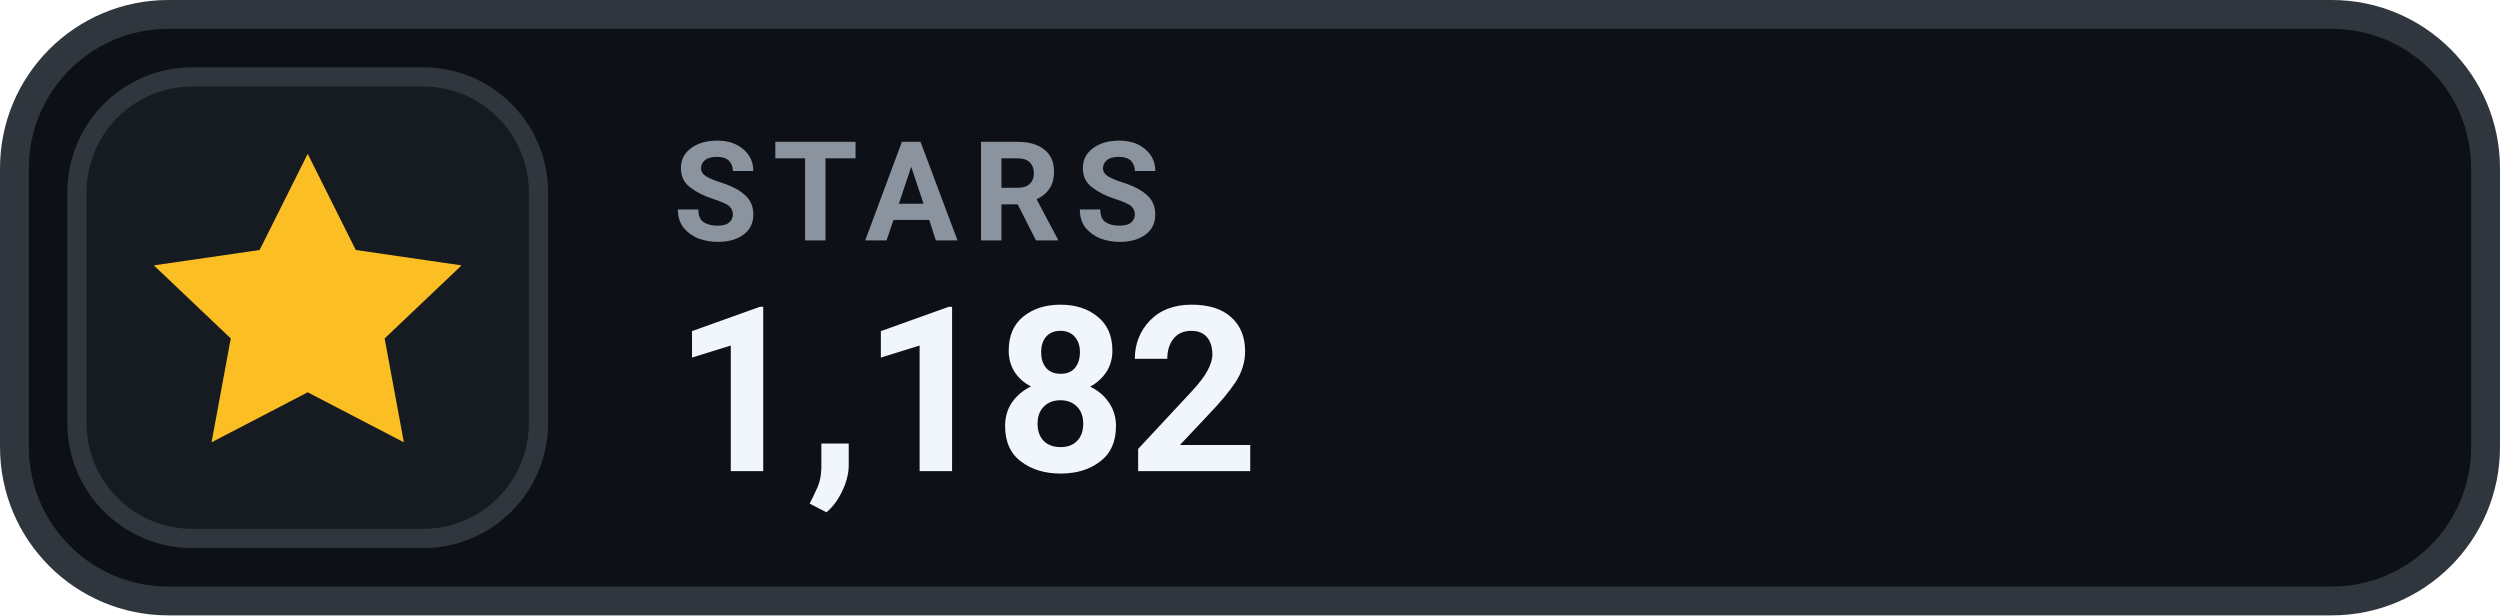
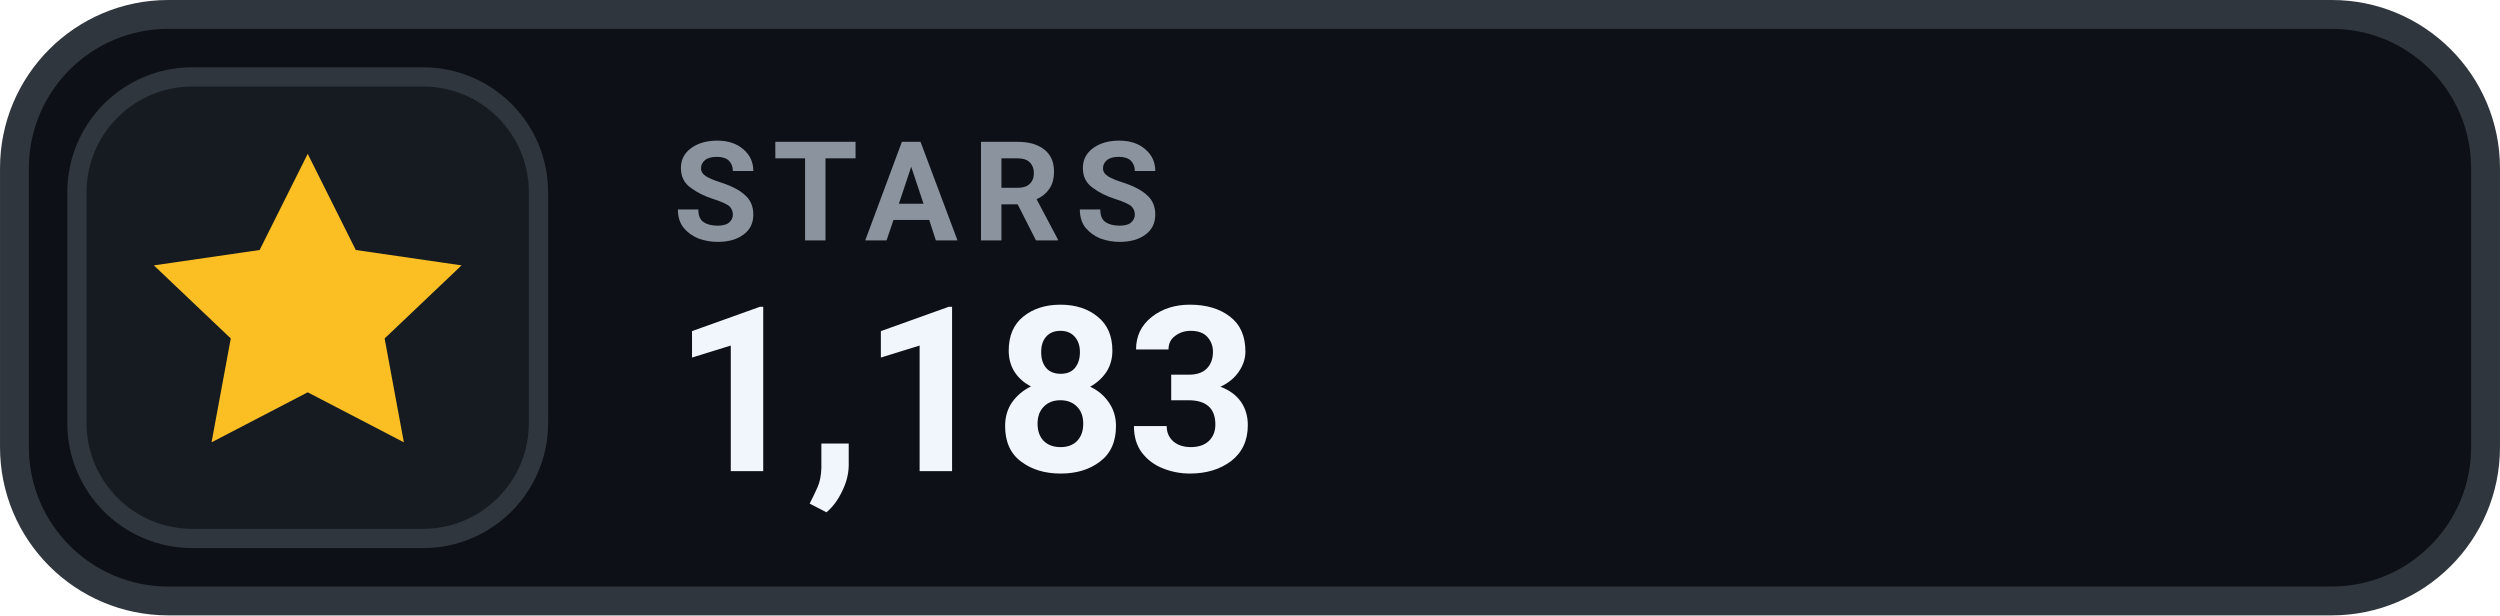
- <svg xmlns="http://www.w3.org/2000/svg" width="126" height="31.015" viewBox="0 0 130 32" role="img" aria-label="STARS 1,182">
+ <svg xmlns="http://www.w3.org/2000/svg" width="126" height="31.015" viewBox="0 0 130 32" role="img" aria-label="STARS 1,183">
  <rect x=".75" y=".75" width="128.5" height="30.5" rx="8" fill="#0D1117" stroke="#30363D" stroke-width="1.5" />
  <rect x="4" y="4" width="24" height="24" rx="6" fill="#161B22" stroke="#30363D" stroke-width="1" />
  <g transform="translate(16 16)" style="color:#FBBF24;">
    <path d="M0 -8 l2.5 5 5.5 .8 -4 3.8 1 5.4 -5 -2.6 -5 2.6 1 -5.4 -4 -3.8 5.5 -.8 Z" fill="currentColor" />
  </g>
  <text x="35" y="12.5" fill="#8B949E" font-family="-apple-system,BlinkMacSystemFont,'Segoe UI',Roboto,Helvetica,Arial,sans-serif" font-size="7.2" font-weight="700" letter-spacing=".75">STARS</text>
-   <text x="35" y="24.5" fill="#F0F6FC" font-family="-apple-system,BlinkMacSystemFont,'Segoe UI',Roboto,Helvetica,Arial,sans-serif" font-size="12" font-weight="700">1,182</text>
+   <text x="35" y="24.5" fill="#F0F6FC" font-family="-apple-system,BlinkMacSystemFont,'Segoe UI',Roboto,Helvetica,Arial,sans-serif" font-size="12" font-weight="700">1,183</text>
</svg>
